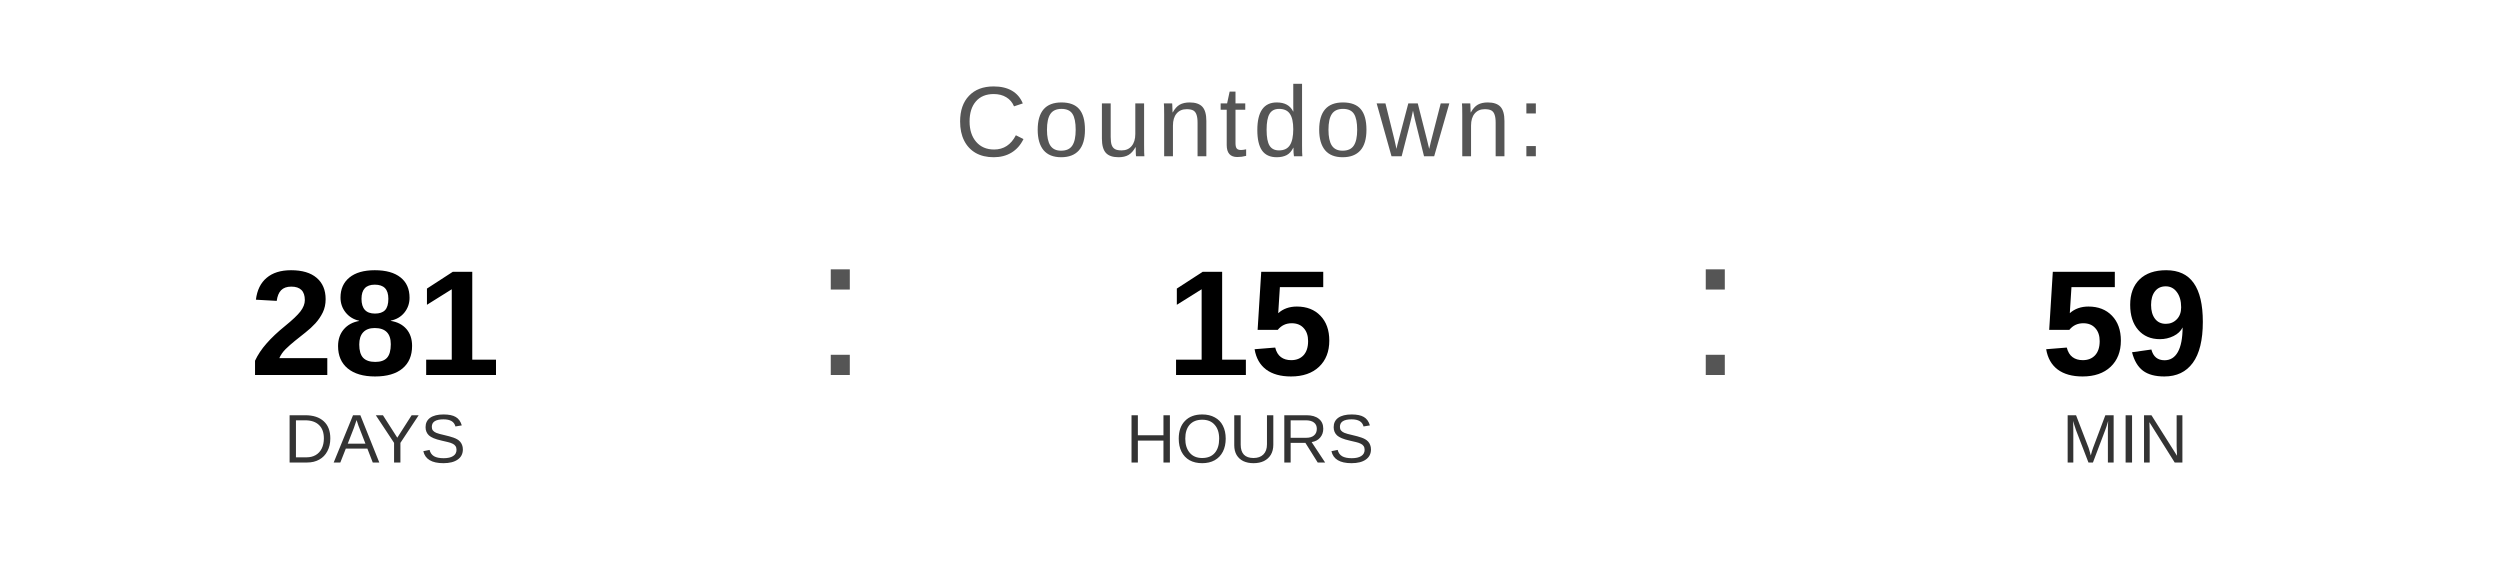
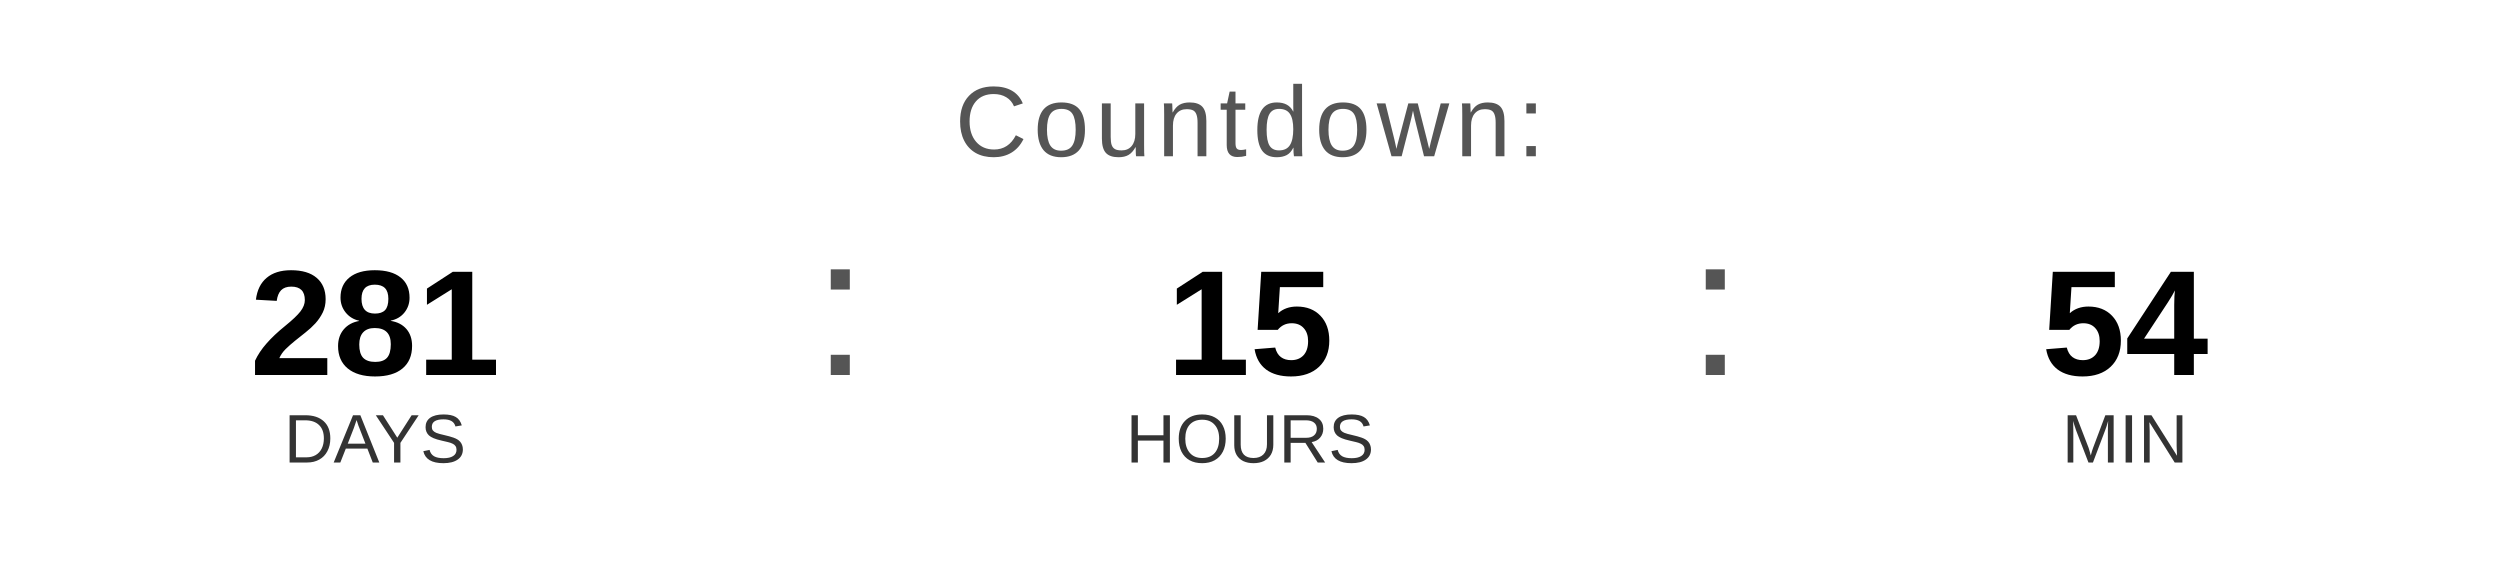
<svg xmlns="http://www.w3.org/2000/svg" width="400" height="90" viewBox="0 0 400 90">
  <text x="200" y="25" font-family="Arial, Helvetica, sans-serif" font-size="16" fill="#555555" text-anchor="middle" letter-spacing="1">
    Countdown:
  </text>
  <text x="60" y="60" font-family="Arial, Helvetica, sans-serif" font-size="24" font-weight="bold" fill="#000000" text-anchor="middle">281</text>
  <text x="60" y="74" font-family="Arial, Helvetica, sans-serif" font-size="11" fill="#333333" text-anchor="middle">DAYS</text>
  <text x="130" y="60" font-family="Arial, sans-serif" font-size="32" fill="#555555">:</text>
  <text x="200" y="60" font-family="Arial, Helvetica, sans-serif" font-size="24" font-weight="bold" fill="#000000" text-anchor="middle">15</text>
  <text x="200" y="74" font-family="Arial, Helvetica, sans-serif" font-size="11" fill="#333333" text-anchor="middle">HOURS</text>
  <text x="270" y="60" font-family="Arial, sans-serif" font-size="32" fill="#555555">:</text>
-   <text x="340" y="60" font-family="Arial, Helvetica, sans-serif" font-size="24" font-weight="bold" fill="#000000" text-anchor="middle">59</text>
+   <text x="340" y="60" font-family="Arial, Helvetica, sans-serif" font-size="24" font-weight="bold" fill="#000000" text-anchor="middle">54</text>
  <text x="340" y="74" font-family="Arial, Helvetica, sans-serif" font-size="11" fill="#333333" text-anchor="middle">MIN</text>
</svg>
